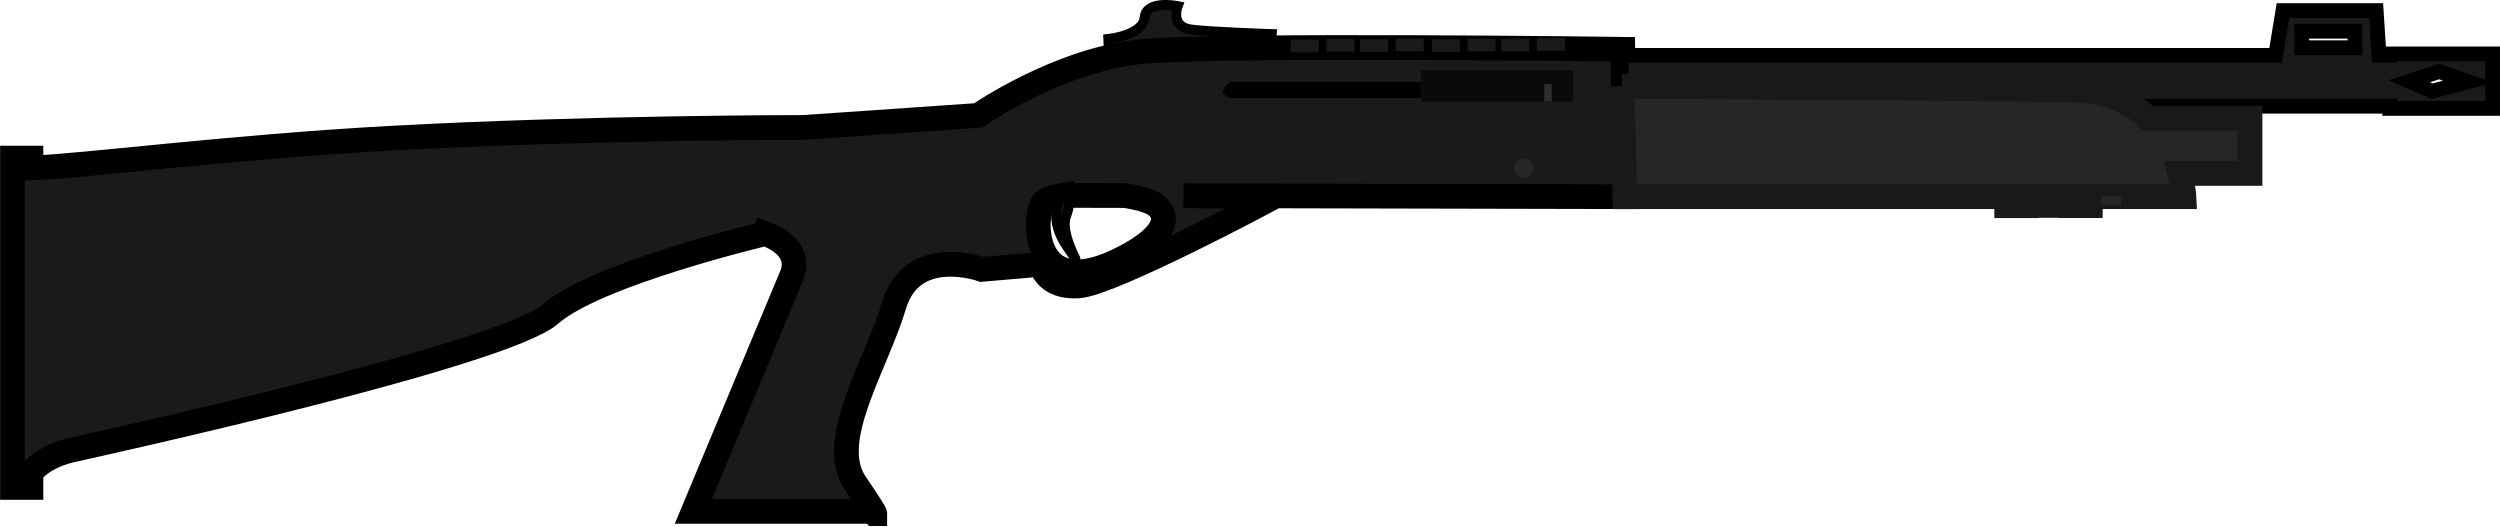
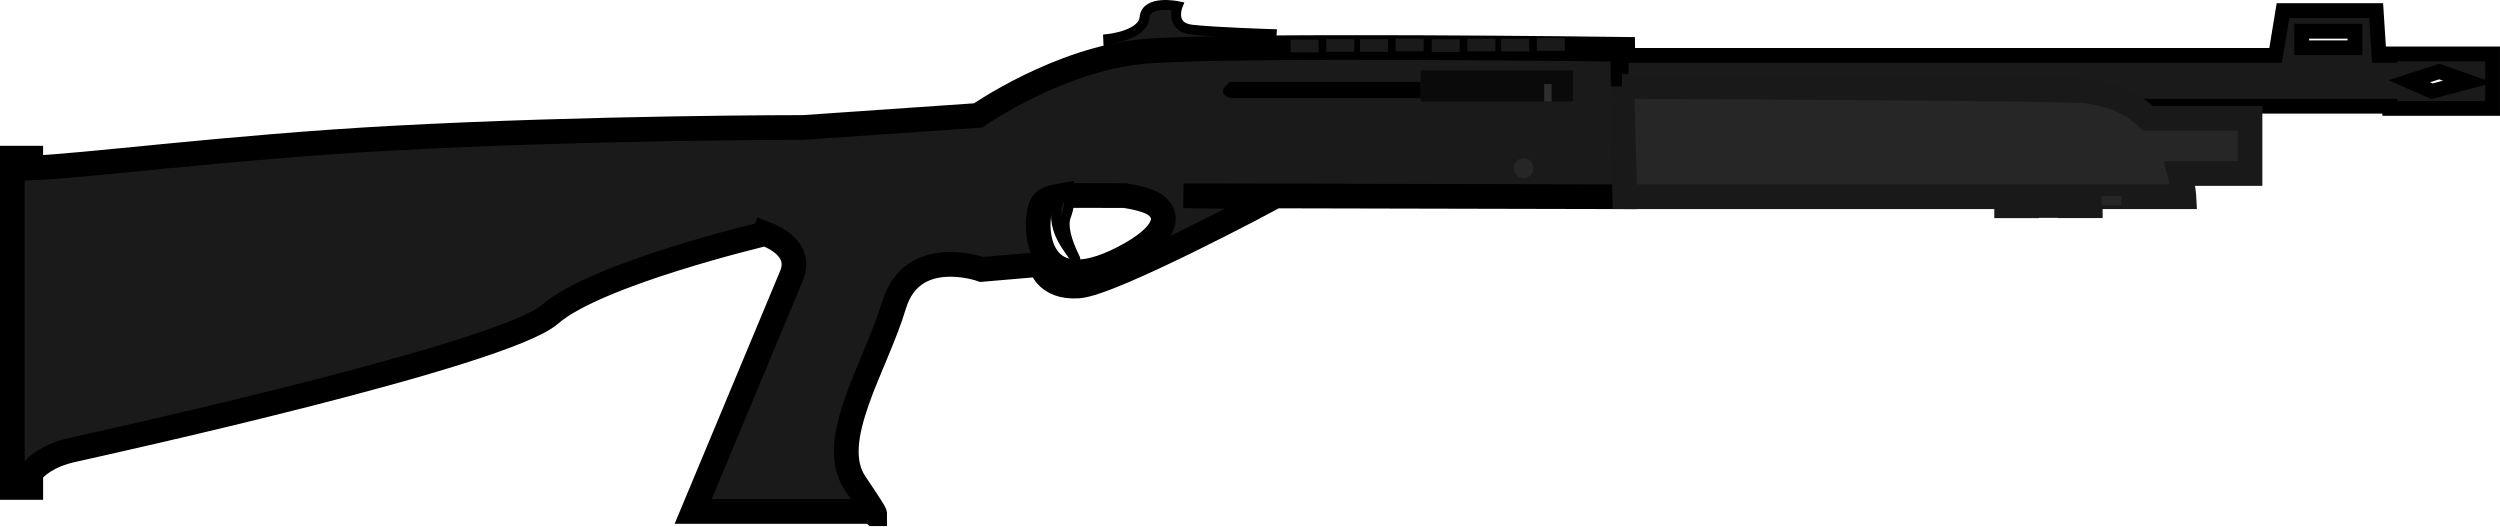
- <svg xmlns="http://www.w3.org/2000/svg" width="191.244" height="40.239" viewBox="0 0 50.6 10.647">
-   <g transform="translate(-.02 -24.556) scale(.24187)">
-     <path style="fill:#1a1a1a;fill-opacity:1;stroke:#000;stroke-width:2.067;stroke-linecap:square;stroke-dasharray:none;stroke-opacity:1" d="M135.88 105.649s-33.13-.44-40.134.184c-7.003.624-13.802 5.347-13.802 5.347L67.3 112.19s-17.718-.013-34.577.906c-13.412.731-26.143 2.383-30.055 2.485v-.825H1.12v27.559h1.55v-1.226c.411-.529 1.4-1.45 3.499-1.919 3.052-.683 36.085-7.962 39.968-11.358 3.883-3.395 17.932-6.721 17.932-6.721l.013-.035c.886.328 3.141 1.397 2.245 3.545l-8.228 19.718h15.003s.132.167.171.188h.002l.002.002h.004v-.002h.002v-.006c-.014-.078-.329-.606-1.64-2.551-2.4-3.557 1.736-9.79 3.26-14.879 1.524-5.09 7.339-3.002 7.339-3.002l4.935-.425v0s.37 2.003 3.171 1.808c2.8-.195 16.349-7.44 16.349-7.44l-7.57-.109 36.928.084zm-46.956 12.23h.005l5.296.012c.686.108 1.94.35 2.513.759 1.286.916 1.018 2.544-2.58 4.422-7.776 4.061-7.625-3.353-6.828-4.527.225-.33.835-.539 1.594-.667z" />
-     <path style="fill:#1a1a1a;fill-opacity:1;stroke:#000;stroke-width:.827;stroke-linecap:butt;stroke-linejoin:miter;stroke-dasharray:none;stroke-opacity:1" d="M89.155 117.627s-1.704 1.71.216 4.528c1.92 2.819-.73-.774-.082-2.524.65-1.75-.134-2.004-.134-2.004z" />
-     <path style="fill:#1a1a1a;fill-opacity:1;stroke:#000;stroke-width:1.24;stroke-linecap:square;stroke-dasharray:none;stroke-opacity:1" d="m191.13 102.413-.618 3.747h-54.76v4.25h64.314v.185h8.602v-4.555h-8.602v.12h-.899l-.241-3.747zm1.564 1.724h4.46v1.386h-4.46zm11.513 3.37 2.419.853-3.024.8-1.905-.836z" />
-     <path style="stroke-width:.065;stroke-linecap:square" d="M103.015 108.382h15.965v1.345h-15.965c-.9-.346-.67-.82 0-1.345z" />
-     <path style="fill:#0a0a0a;fill-opacity:1;stroke:none;stroke-width:.071;stroke-linecap:square;stroke-opacity:1" d="M118.98 107.407h12.736v2.608H118.98z" />
-     <path style="fill:#2e2e2e;fill-opacity:1;stroke:none;stroke-width:.041;stroke-linecap:square;stroke-opacity:1" d="M129.31 108.551h.621v1.465h-.621z" />
-     <path style="fill:#262626;fill-opacity:1;stroke:#191919;stroke-width:2.067;stroke-linecap:butt;stroke-linejoin:miter;stroke-dasharray:none;stroke-opacity:1" d="m135.81 108.755.244 9.23h31.952v.757h1.66v-.757h.936v.733h1.66v-.733h1.085v.752h1.66v-.752h7.833s-.042-.81-.35-1.942h5.881v-4.625h-8.531c-1.364-1.29-3.347-2.275-6.222-2.342-8.758-.203-37.808-.32-37.808-.32z" />
-     <path style="fill:#262626;fill-opacity:1;stroke:none;stroke-width:.065;stroke-linecap:square;stroke-opacity:1" d="M175.944 117.922h1.66v.792h-1.66z" />
-     <circle style="fill:#262626;fill-opacity:1;stroke:none;stroke-width:.065;stroke-linecap:square;stroke-opacity:1" cx="127.581" cy="115.601" r=".831" />
-     <path style="fill:#1a1a1a;fill-opacity:1;stroke:none;stroke-width:.065;stroke-linecap:square;stroke-opacity:1" d="M128.69 104.714h2.346v1.065h-2.346zM125.705 104.763h2.346v1.065h-2.346zM122.885 104.757h2.346v1.065h-2.346zM119.901 104.806h2.346v1.065h-2.346zM116.881 104.748h2.346v1.065h-2.346zM113.896 104.797h2.346v1.065h-2.346zM111.076 104.79h2.346v1.065h-2.346zM108.092 104.839h2.346v1.065h-2.346z" />
-     <path style="mix-blend-mode:multiply;fill:#1a1a1a;fill-opacity:1;stroke:#000;stroke-width:.827;stroke-linecap:butt;stroke-linejoin:miter;stroke-dasharray:none;stroke-opacity:1" d="M92.826 104.785s2.912-.297 3.04-1.796c.129-1.498 2.768-.955 2.768-.955s-.69 1.751 1.177 1.97c1.867.22 6.693.37 6.693.37l-.092 1.336-13.539.245z" />
+ <svg xmlns="http://www.w3.org/2000/svg" width="95.617" height="20.119" viewBox="0 0 25.299 5.323" version="1.1" id="svg10">
+   <defs id="defs10" />
+   <g transform="matrix(0.120935,0,0,0.120935,-0.01146131,-12.27785)" id="g10">
+     <path style="fill:#1a1a1a;fill-opacity:1;stroke:#000000;stroke-width:2.067;stroke-linecap:square;stroke-dasharray:none;stroke-opacity:1" d="m 135.88,105.649 c 0,0 -33.13,-0.44 -40.134,0.184 -7.003,0.624 -13.802,5.347 -13.802,5.347 L 67.3,112.19 c 0,0 -17.718,-0.013 -34.577,0.906 -13.412,0.731 -26.143,2.383 -30.055,2.485 v -0.825 H 1.12 v 27.559 h 1.55 v -1.226 c 0.411,-0.529 1.4,-1.45 3.499,-1.919 3.052,-0.683 36.085,-7.962 39.968,-11.358 3.883,-3.395 17.932,-6.721 17.932,-6.721 l 0.013,-0.035 c 0.886,0.328 3.141,1.397 2.245,3.545 l -8.228,19.718 h 15.003 c 0,0 0.132,0.167 0.171,0.188 h 0.002 l 0.002,0.002 h 0.004 v -0.002 h 0.002 v -0.006 c -0.014,-0.078 -0.329,-0.606 -1.64,-2.551 -2.4,-3.557 1.736,-9.79 3.26,-14.879 1.524,-5.09 7.339,-3.002 7.339,-3.002 l 4.935,-0.425 v 0 c 0,0 0.37,2.003 3.171,1.808 2.8,-0.195 16.349,-7.44 16.349,-7.44 l -7.57,-0.109 36.928,0.084 z m -46.956,12.23 h 0.005 l 5.296,0.012 c 0.686,0.108 1.94,0.35 2.513,0.759 1.286,0.916 1.018,2.544 -2.58,4.422 -7.776,4.061 -7.625,-3.353 -6.828,-4.527 0.225,-0.33 0.835,-0.539 1.594,-0.667 z" id="path1" />
+     <path style="fill:#1a1a1a;fill-opacity:1;stroke:#000000;stroke-width:0.827;stroke-linecap:butt;stroke-linejoin:miter;stroke-dasharray:none;stroke-opacity:1" d="m 89.155,117.627 c 0,0 -1.704,1.71 0.216,4.528 1.92,2.819 -0.73,-0.774 -0.082,-2.524 0.65,-1.75 -0.134,-2.004 -0.134,-2.004 z" id="path2" />
+     <path style="fill:#1a1a1a;fill-opacity:1;stroke:#000000;stroke-width:1.24;stroke-linecap:square;stroke-dasharray:none;stroke-opacity:1" d="m 191.13,102.413 -0.618,3.747 h -54.76 v 4.25 h 64.314 v 0.185 h 8.602 v -4.555 h -8.602 v 0.12 h -0.899 l -0.241,-3.747 z m 1.564,1.724 h 4.46 v 1.386 h -4.46 z m 11.513,3.37 2.419,0.853 -3.024,0.8 -1.905,-0.836 z" id="path3" />
+     <path style="stroke-width:0.065;stroke-linecap:square" d="m 103.015,108.382 h 15.965 v 1.345 h -15.965 c -0.9,-0.346 -0.67,-0.82 0,-1.345 z" id="path4" />
+     <path style="fill:#0a0a0a;fill-opacity:1;stroke:none;stroke-width:0.071;stroke-linecap:square;stroke-opacity:1" d="m 118.98,107.407 h 12.736 v 2.608 H 118.98 Z" id="path5" />
+     <path style="fill:#2e2e2e;fill-opacity:1;stroke:none;stroke-width:0.041;stroke-linecap:square;stroke-opacity:1" d="m 129.31,108.551 h 0.621 v 1.465 h -0.621 z" id="path6" />
+     <path style="fill:#262626;fill-opacity:1;stroke:#191919;stroke-width:2.067;stroke-linecap:butt;stroke-linejoin:miter;stroke-dasharray:none;stroke-opacity:1" d="m 135.81,108.755 0.244,9.23 h 31.952 v 0.757 h 1.66 v -0.757 h 0.936 v 0.733 h 1.66 v -0.733 h 1.085 v 0.752 h 1.66 v -0.752 h 7.833 c 0,0 -0.042,-0.81 -0.35,-1.942 h 5.881 v -4.625 h -8.531 c -1.364,-1.29 -3.347,-2.275 -6.222,-2.342 -8.758,-0.203 -37.808,-0.32 -37.808,-0.32 z" id="path7" />
+     <path style="fill:#262626;fill-opacity:1;stroke:none;stroke-width:0.065;stroke-linecap:square;stroke-opacity:1" d="m 175.944,117.922 h 1.66 v 0.792 h -1.66 z" id="path8" />
+     <circle style="fill:#262626;fill-opacity:1;stroke:none;stroke-width:0.065;stroke-linecap:square;stroke-opacity:1" cx="127.581" cy="115.601" r="0.831" id="circle8" />
+     <path style="fill:#1a1a1a;fill-opacity:1;stroke:none;stroke-width:0.065;stroke-linecap:square;stroke-opacity:1" d="m 128.69,104.714 h 2.346 v 1.065 h -2.346 z m -2.985,0.049 h 2.346 v 1.065 h -2.346 z m -2.82,-0.006 h 2.346 v 1.065 h -2.346 z m -2.984,0.049 h 2.346 v 1.065 h -2.346 z m -3.02,-0.058 h 2.346 v 1.065 h -2.346 z m -2.985,0.049 h 2.346 v 1.065 h -2.346 z m -2.82,-0.007 h 2.346 v 1.065 h -2.346 z m -2.984,0.049 h 2.346 v 1.065 h -2.346 z" id="path9" />
+     <path style="mix-blend-mode:multiply;fill:#1a1a1a;fill-opacity:1;stroke:#000000;stroke-width:0.827;stroke-linecap:butt;stroke-linejoin:miter;stroke-dasharray:none;stroke-opacity:1" d="m 92.826,104.785 c 0,0 2.912,-0.297 3.04,-1.796 0.129,-1.498 2.768,-0.955 2.768,-0.955 0,0 -0.69,1.751 1.177,1.97 1.867,0.22 6.693,0.37 6.693,0.37 l -0.092,1.336 -13.539,0.245 z" id="path10" />
  </g>
</svg>
